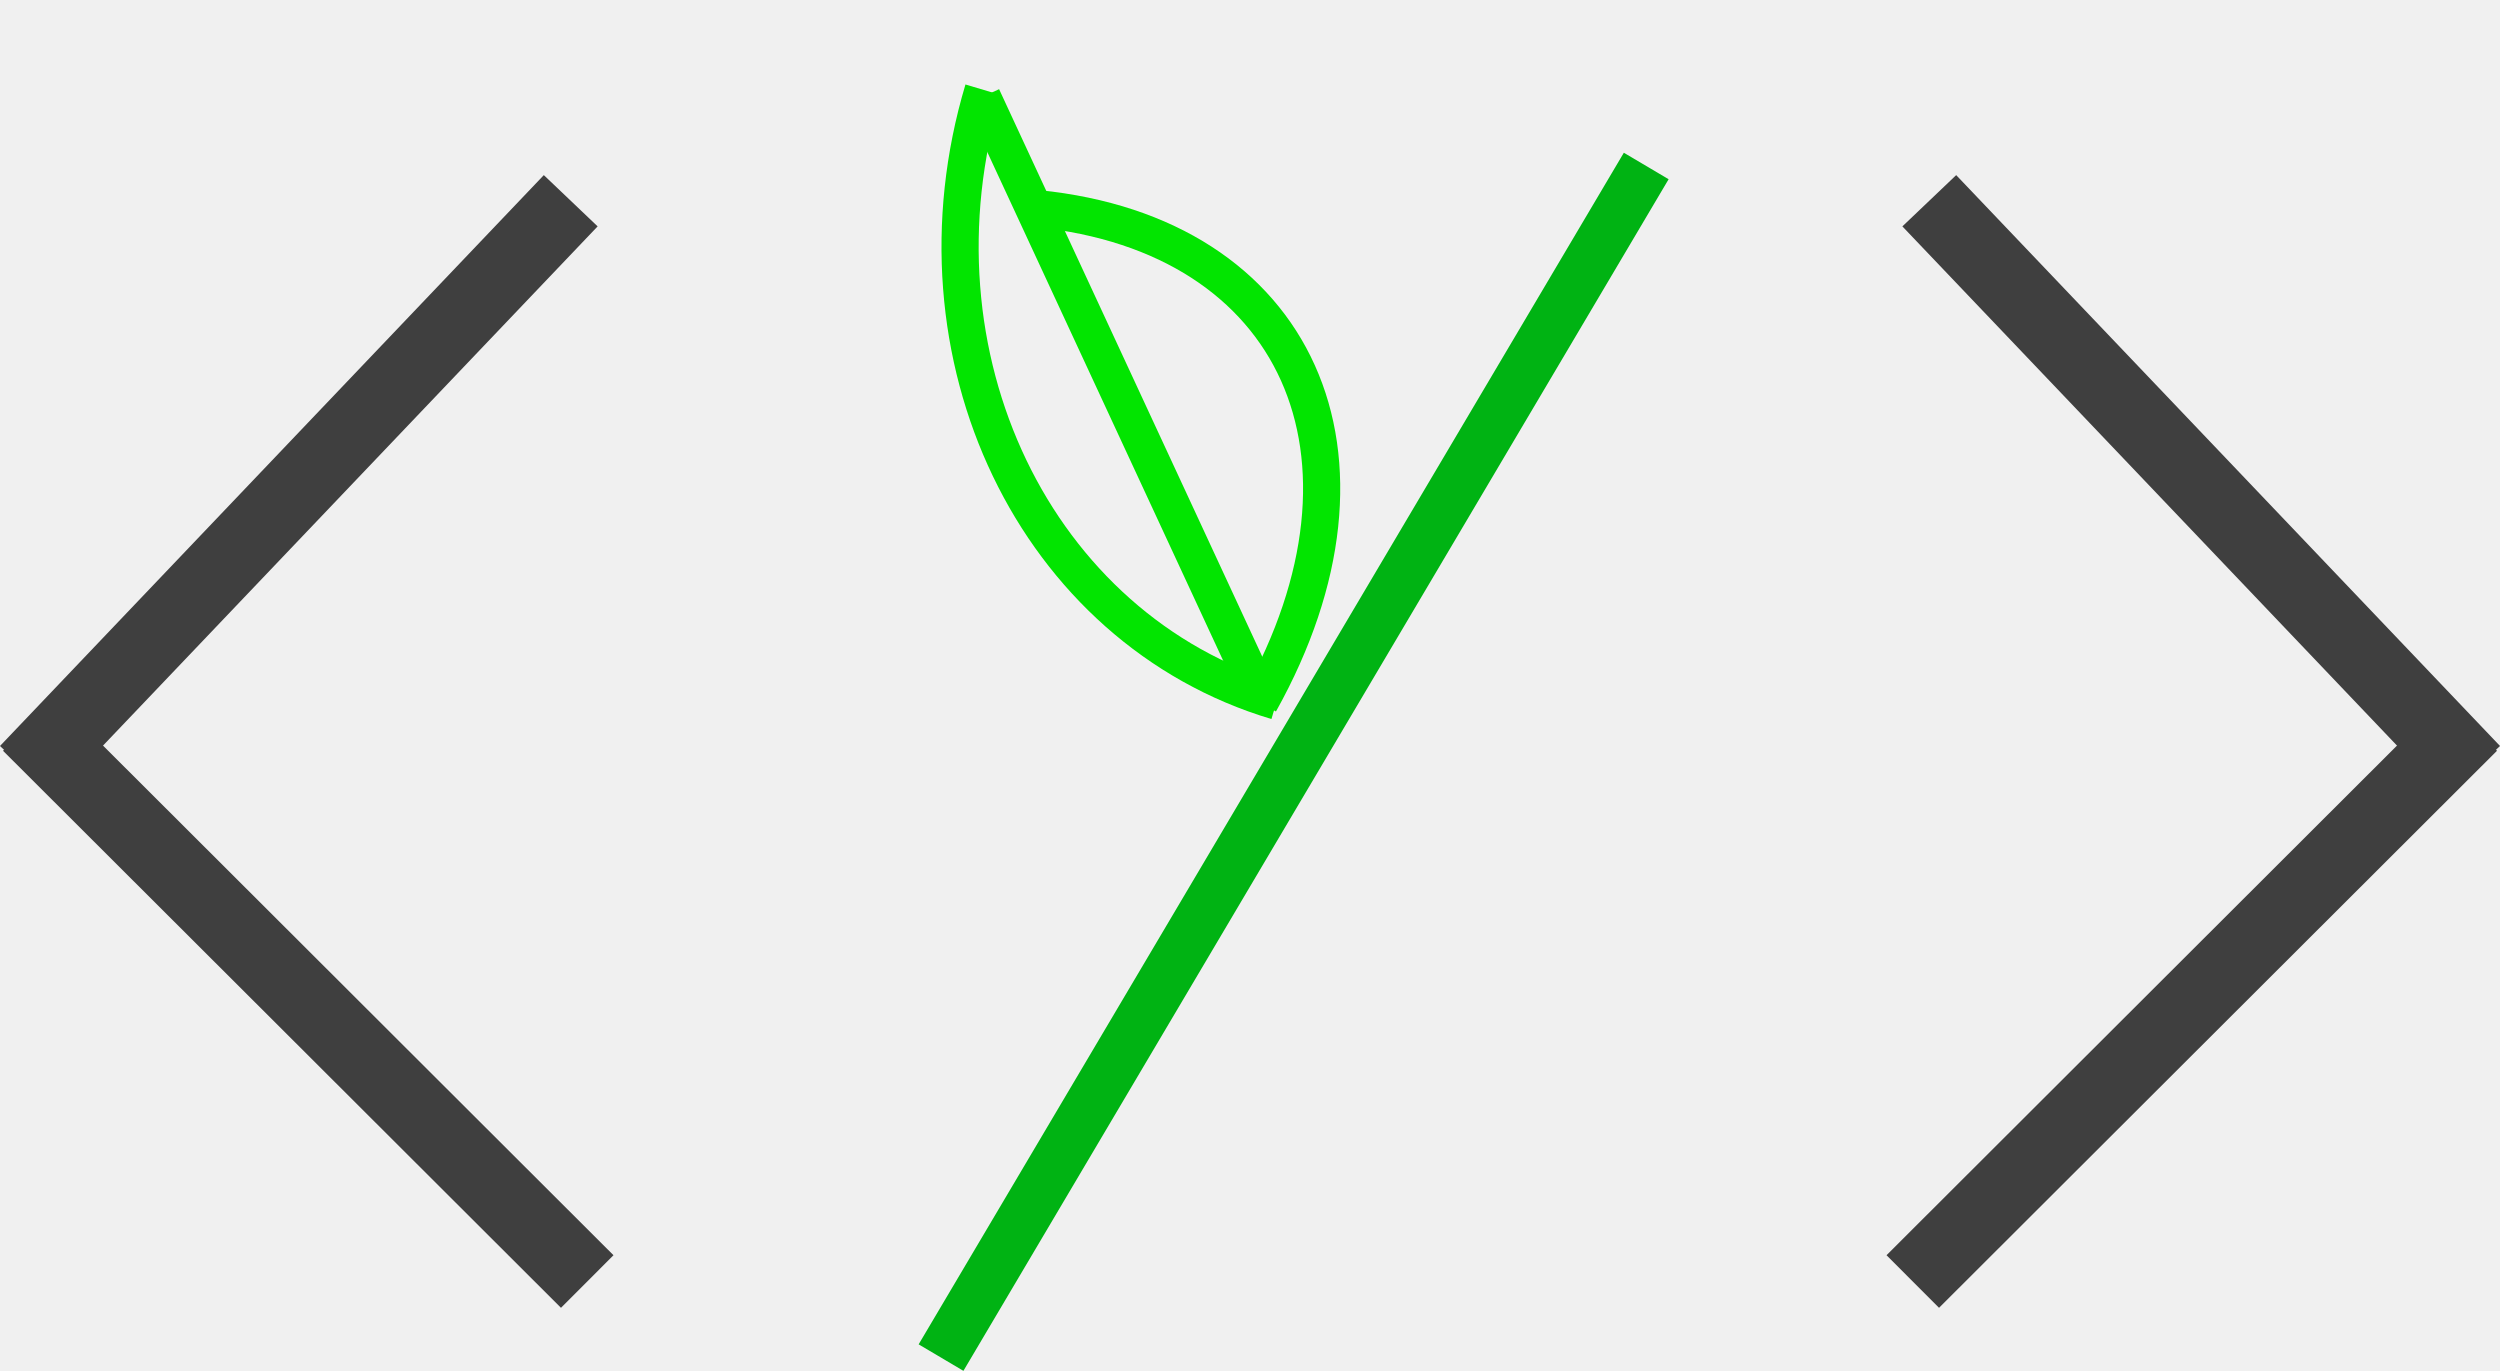
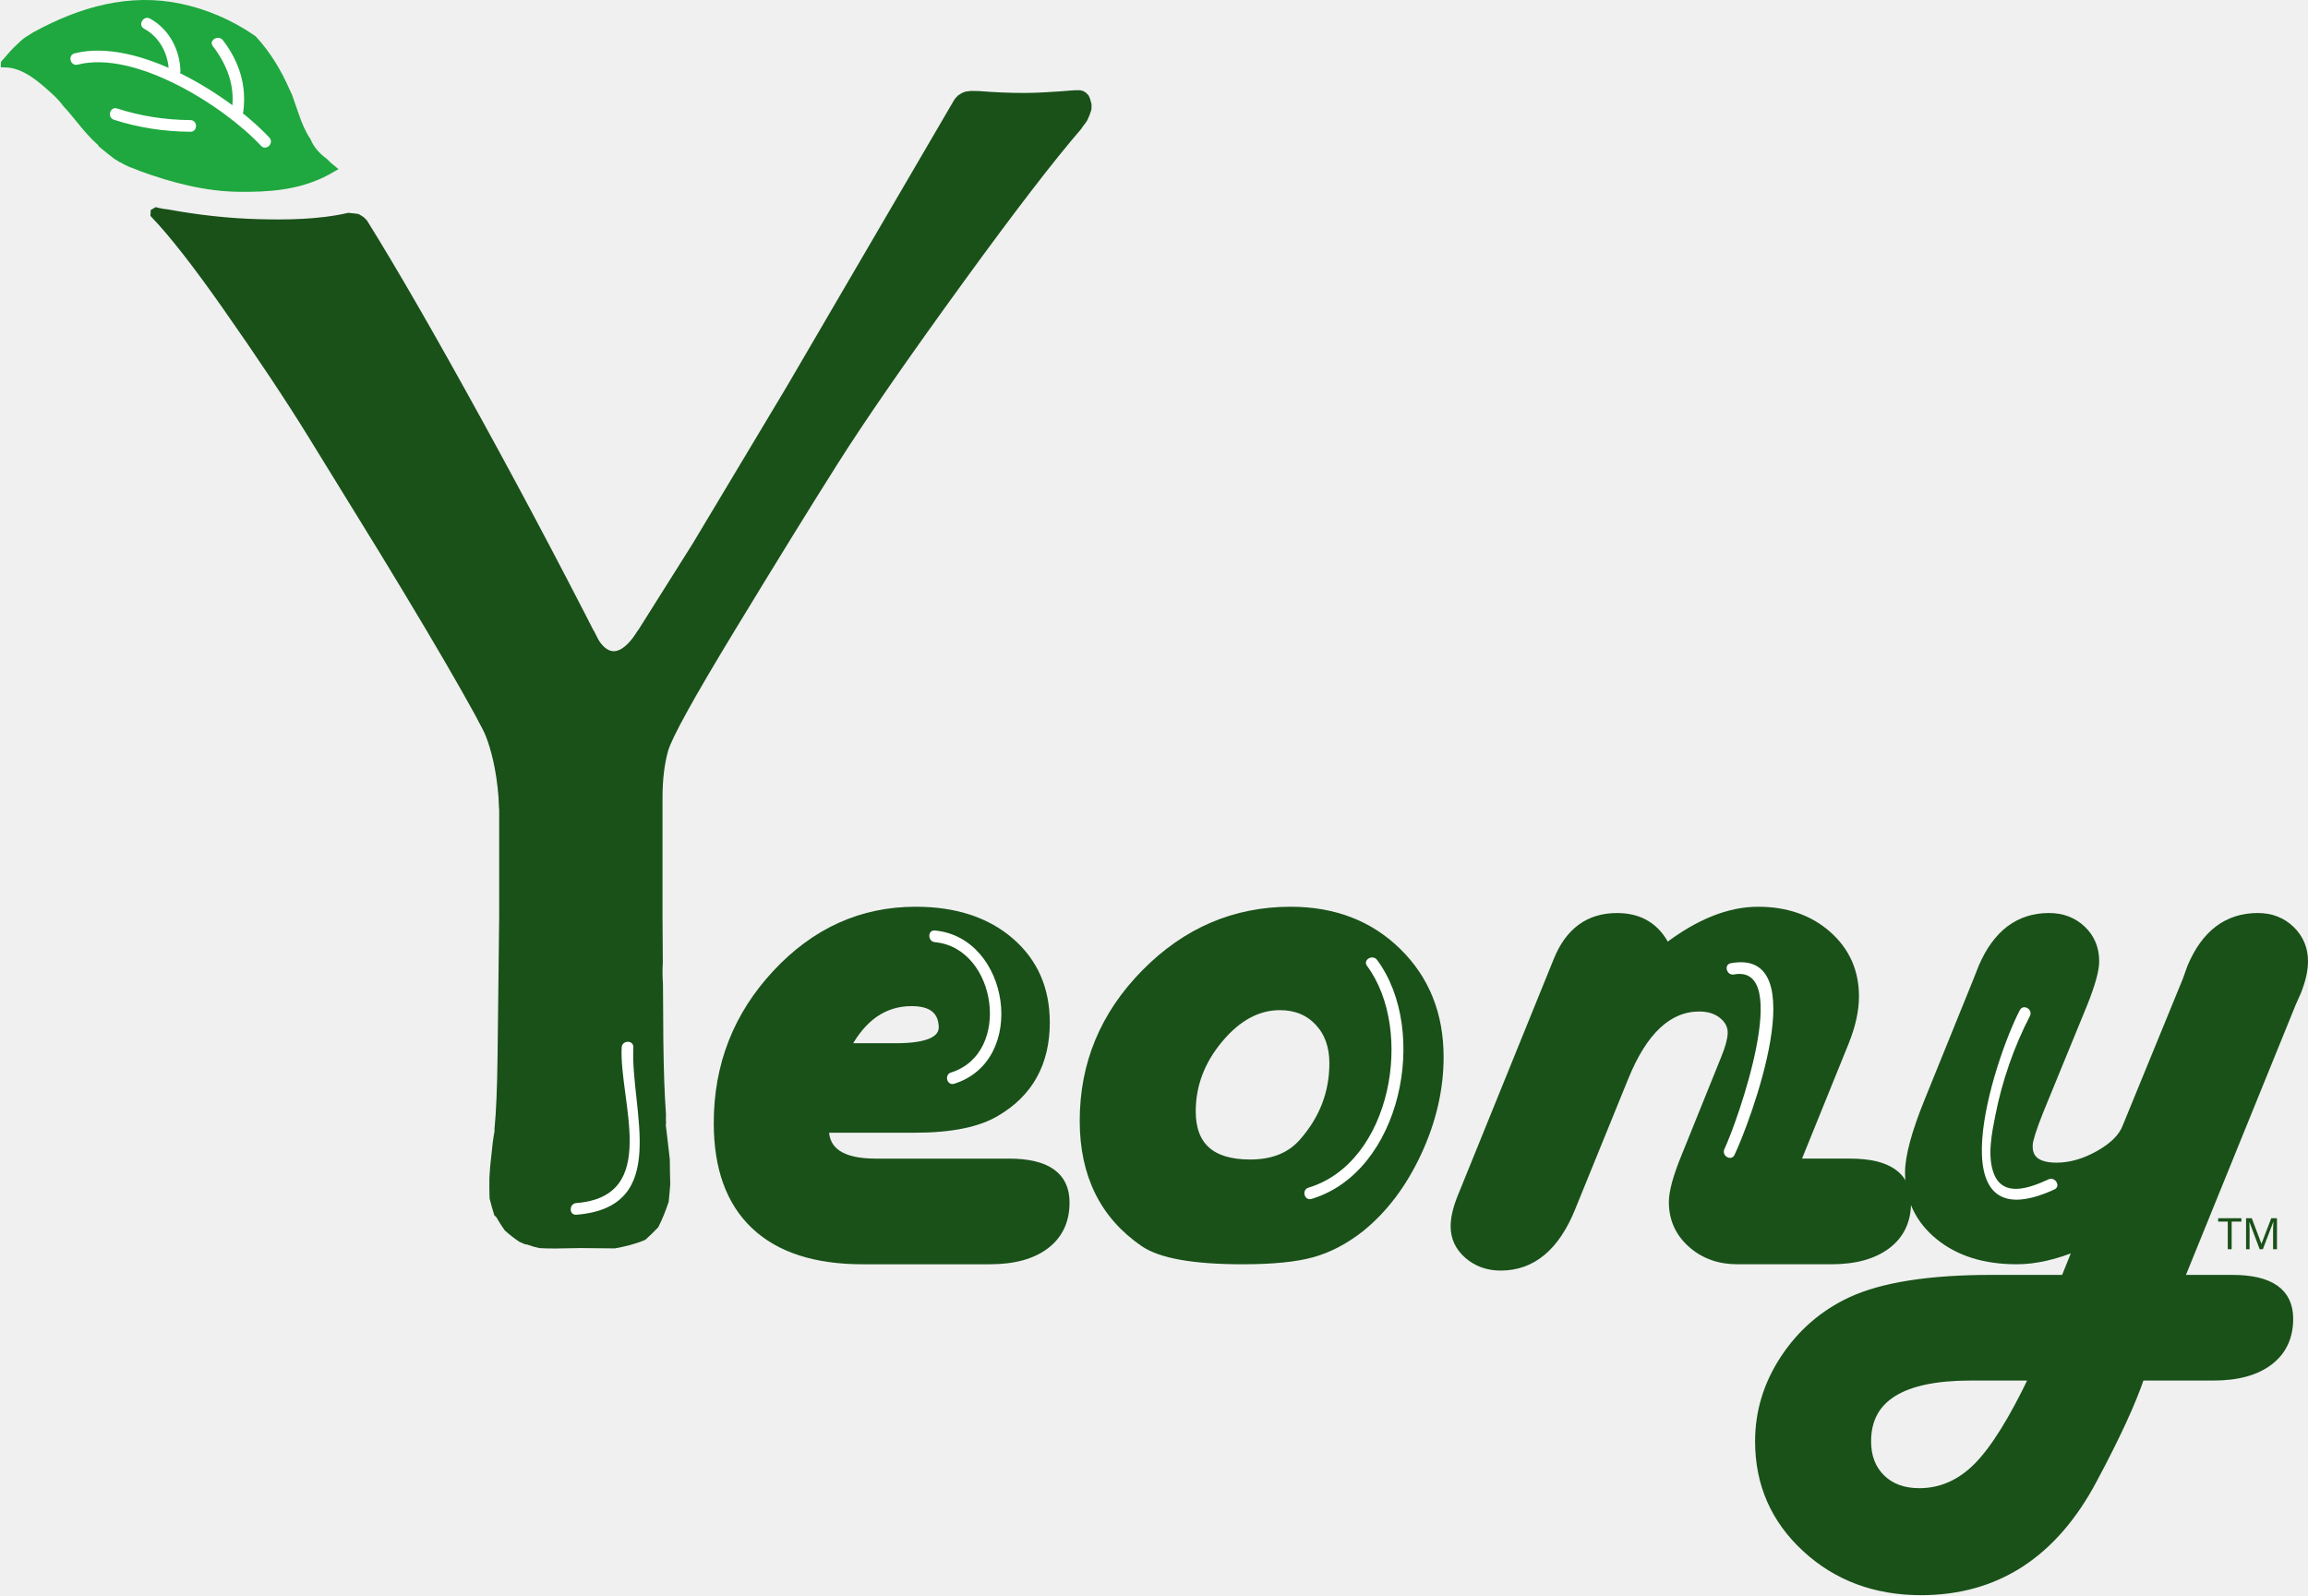
- <svg xmlns="http://www.w3.org/2000/svg" version="1.1" x="0px" y="0px" width="336.379px" height="184.45px" viewBox="0 0 336.379 184.45" enable-background="new 0 0 336.379 184.45" xml:space="preserve">
-   <g id="Layer_1">
-     <line fill="none" stroke="#00B313" stroke-width="7" stroke-miterlimit="10" x1="221.503" y1="22.333" x2="126.617" y2="182.667" />
+ <svg xmlns="http://www.w3.org/2000/svg" version="1.1" id="Layer1" x="0px" y="0px" width="296.294px" height="204.812px" viewBox="0 0 296.294 204.812" enable-background="new 0 0 296.294 204.812" xml:space="preserve">
+   <font horiz-adv-x="1000">
+     <font-face font-family="KoreanGD17-R" units-per-em="1000" underline-position="0" underline-thickness="0" />
+     <missing-glyph horiz-adv-x="880" />
+     <glyph unicode="M" horiz-adv-x="816" d="M784,-46l-140,0C644,-29 642,12 639,75l-28,404l-163,-527l-89,0l-153,517l-28,-397C175,20 173,-19 173,-46l-140,0C43,6 49,46 52,75l45,528C100,637 99,676 96,719l145,0l165,-567l167,567l144,0C716,670 716,632 719,603l43,-528C764,54 771,14 784,-46z" />
+     <glyph unicode="T" horiz-adv-x="584" d="M29,606l0,113l525,0l0,-113l-198,0l0,-652l-128,0l0,652z" />
+   </font>
+   <g>
    <g>
      <g>
-         <line fill="none" stroke="#3F3F3F" stroke-width="10" stroke-miterlimit="10" x1="76.792" y1="27.011" x2="3.62" y2="103.822" />
-         <line fill="none" stroke="#3F3F3F" stroke-width="10" stroke-miterlimit="10" x1="3.938" y1="97.479" x2="79.014" y2="172.43" />
+         <path fill="#1ea83f" stroke="#1ea83f" stroke-miterlimit="10" d="M41.624,20.772c-0.964-0.711-1.773-1.603-2.2-2.662     c-0.678-1.002-1.148-2.141-1.542-3.302c-0.272-0.802-0.55-1.612-0.842-2.421c-0.094-0.189-0.185-0.381-0.27-0.577     c-1.092-2.514-2.47-4.809-4.297-6.789c-3.036-2.089-6.189-3.381-9.359-4.053C16.712-0.387,10.492,1.312,4.525,4.578     C4.143,4.809,3.766,5.05,3.392,5.294C3.367,5.316,3.34,5.336,3.316,5.359C3.268,5.408,3.213,5.447,3.158,5.486     C2.757,5.853,2.357,6.221,1.974,6.607C1.492,7.092,1.077,7.646,0.609,8.142C0.608,8.144,0.608,8.145,0.608,8.146     c2.556,0.035,4.664,1.939,6.459,3.565c0.569,0.516,1.055,1.062,1.485,1.636c1.463,1.564,2.651,3.374,4.265,4.802     c0.123,0.11,0.214,0.227,0.28,0.346c0.632,0.522,1.264,1.031,1.897,1.514c0.042,0.02,0.086,0.035,0.126,0.06     c0.152,0.093,0.302,0.189,0.451,0.288c0.023,0.009,0.046,0.019,0.069,0.027c0.142,0.053,0.271,0.126,0.388,0.212     c0.244,0.121,0.489,0.24,0.734,0.359c0.364,0.135,0.728,0.269,1.089,0.409c0.076,0.029,0.148,0.064,0.218,0.103     c4.225,1.539,8.398,2.62,12.677,2.66c3.555,0.033,7.175-0.181,10.576-1.809c0.417-0.2,0.837-0.423,1.256-0.667     C42.244,21.382,41.923,21.087,41.624,20.772z" />
+         <path fill="#195119" stroke="#195119" stroke-miterlimit="10" d="M139.632,13.632c0-0.023,0-0.047-0.001-0.07     c-0.003-0.053-0.009-0.104-0.013-0.157c-0.047-0.194-0.1-0.386-0.157-0.577c-0.045-0.099-0.09-0.198-0.134-0.297l-0.26-0.26     c-0.071-0.045-0.144-0.087-0.217-0.127c-0.065-0.007-0.13-0.017-0.195-0.035c-0.012-0.005-0.024-0.011-0.037-0.016     c-0.023,0-0.046-0.002-0.069-0.002c-0.024,0-0.047-0.006-0.071-0.007c-0.124,0.002-0.248,0.006-0.372,0.007     c-0.028,0-0.054-0.006-0.081-0.008c-2.881,0.235-5.06,0.353-6.53,0.353c-1.934,0-3.912-0.09-5.924-0.25     c-0.316,0.003-0.627,0.002-0.937-0.009c-0.165,0.025-0.331,0.049-0.496,0.071c-0.021,0.003-0.044,0.002-0.067,0.002     c-0.109,0.036-0.219,0.075-0.326,0.12c-0.143,0.086-0.287,0.175-0.432,0.271c-0.035,0.044-0.072,0.085-0.114,0.122     c-0.036,0.03-0.066,0.064-0.099,0.096c-0.012,0.013-0.024,0.025-0.036,0.039c-0.026,0.038-0.054,0.075-0.079,0.115     c-0.022,0.037-0.051,0.068-0.077,0.102l-21.523,36.853L89.362,70.041L78.699,86.978c-5.506-10.941-11.257-21.866-17.25-32.775     c-5.995-10.907-10.891-19.41-14.688-25.509c-0.018-0.028-0.034-0.054-0.051-0.082c-0.116-0.104-0.226-0.215-0.333-0.335     c-0.027-0.02-0.188-0.125-0.26-0.169c-0.077-0.046-0.154-0.092-0.232-0.138c-0.011-0.002-0.022-0.007-0.034-0.011     c-0.005,0-0.01-0.001-0.016-0.002c-0.033-0.003-0.931-0.129-1.068-0.13c-3.89,0.888-8.15,0.904-11.615,0.811     c-3.972-0.107-7.816-0.551-11.663-1.256c-0.314-0.025-0.623-0.078-0.931-0.143c-0.092-0.005-0.189-0.023-0.291-0.057     c-0.049-0.011-0.097-0.023-0.142-0.04c-0.031-0.007-0.062-0.016-0.093-0.023c-0.072,0.027-0.137,0.062-0.194,0.103     c-0.006,0.102-0.011,0.204-0.017,0.305c2.331,2.436,5.379,6.332,9.166,11.726c4.426,6.308,8.103,11.831,11.029,16.57l9.2,14.95     c8.712,14.289,13.834,23.314,15.368,27.077v19.864l-0.209,17.877c-0.048,4.104-0.181,7.245-0.396,9.426     c0.018,0.14,0.013,0.29-0.02,0.45c-0.021,0.099-0.042,0.197-0.062,0.296c-0.047,0.384-0.097,0.728-0.149,1.039     c-0.103,1.018-0.212,2.034-0.326,3.05c-0.027,0.471-0.06,0.942-0.096,1.413c-0.013,0.846-0.005,1.692,0.021,2.539     c0.169,0.655,0.344,1.305,0.546,1.943c0.118,0.094,0.225,0.217,0.314,0.375c0.298,0.527,0.622,1.03,0.965,1.516     c0.557,0.505,1.146,0.957,1.765,1.372c0.199,0.09,0.398,0.18,0.599,0.263c0.114,0.001,0.229,0.019,0.34,0.062     c0.477,0.181,0.959,0.313,1.446,0.417c0.542,0.034,1.085,0.043,1.63,0.043c0.051,0,0.101,0.002,0.149,0.007     c1.682-0.04,2.824-0.059,3.414-0.059c1.238,0,2.7,0.015,4.37,0.042c1.26-0.229,2.516-0.53,3.696-1.032     c0.521-0.478,1.028-0.968,1.516-1.479c0.493-0.992,0.898-2.016,1.252-3.066c0.075-0.717,0.141-1.435,0.194-2.153     c-0.021-1.044-0.05-2.088-0.055-3.131c0-0.009,0.001-0.017,0.001-0.025c-0.113-1.068-0.237-2.134-0.37-3.2     c-0.003-0.021-0.008-0.041-0.011-0.062c-0.003-0.033-0.006-0.065-0.009-0.099c-0.038-0.304-0.073-0.608-0.113-0.912     c-0.021-0.154-0.013-0.292,0.013-0.416c-0.018-0.39-0.021-0.778-0.005-1.167c-0.18-2.399-0.292-5.578-0.337-9.541l-0.047-7.134     c-0.066-0.934-0.079-1.872-0.02-2.816l-0.038-5.732V102.45c0-2.369,0.243-4.425,0.732-6.168     c0.486-1.742,3.345-6.917,8.572-15.525c5.228-8.607,9.635-15.75,13.225-21.432c3.589-5.68,9.043-13.555,16.362-23.627     c6.494-8.937,11.473-15.41,14.949-19.435c0.172-0.275,0.369-0.535,0.577-0.786c0.062-0.097,0.126-0.192,0.184-0.292     c0.179-0.384,0.341-0.775,0.458-1.178c0.004-0.052,0.009-0.104,0.014-0.155c-0.001-0.04-0.004-0.079-0.004-0.117     C139.621,13.7,139.628,13.667,139.632,13.632z" />
      </g>
      <g>
-         <line fill="none" stroke="#3F3F3F" stroke-width="10" stroke-miterlimit="10" x1="259.588" y1="27.011" x2="332.759" y2="103.822" />
-         <line fill="none" stroke="#3F3F3F" stroke-width="10" stroke-miterlimit="10" x1="332.442" y1="97.479" x2="257.366" y2="172.43" />
+         <path fill="#195119" d="M80.623,158.213" />
+         <g>
+           <path fill="#195119" d="M80.623,159.713c1.935,0,1.935-3,0-3S78.688,159.713,80.623,159.713L80.623,159.713z" />
+         </g>
+       </g>
+       <g>
+         <path fill="#195119" stroke="#195119" stroke-miterlimit="10" d="M105.907,144.936c0,2.882,2.17,4.324,6.514,4.324h17.122     c4.841,0,7.263,1.71,7.263,5.13c0,2.345-0.855,4.17-2.565,5.476c-1.711,1.307-4.103,1.96-7.177,1.96H110.75     c-6.073,0-10.693-1.499-13.864-4.497c-3.17-2.998-4.756-7.378-4.756-13.144c0-7.417,2.508-13.815,7.522-19.196     c5.016-5.38,10.982-8.07,17.9-8.07c5.034,0,9.079,1.317,12.134,3.948c3.055,2.633,4.583,6.102,4.583,10.405     c0,5.188-2.114,9.032-6.341,11.529c-2.345,1.422-5.842,2.133-10.492,2.133H105.907z M108.674,134.444h6.341     c4.112,0,6.11-0.902,5.995-2.709c-0.115-2.037-1.441-3.055-3.978-3.055C113.497,128.68,110.71,130.602,108.674,134.444z" />
+         <path fill="#195119" stroke="#195119" stroke-miterlimit="10" d="M165.687,116.92c5.571,0,10.154,1.768,13.748,5.303     c3.593,3.536,5.39,8.033,5.39,13.489c0,4.112-0.942,8.196-2.825,12.25c-1.883,4.055-4.323,7.292-7.321,9.713     c-1.999,1.577-4.064,2.662-6.197,3.257c-2.132,0.596-5.122,0.894-8.964,0.894c-6.264,0-10.491-0.75-12.682-2.249     c-5.15-3.535-7.725-8.762-7.725-15.68c0-7.301,2.632-13.624,7.897-18.965C152.273,119.591,158.5,116.92,165.687,116.92z      M164.303,129.198c-2.844,0-5.438,1.403-7.783,4.208s-3.516,5.899-3.516,9.281c0,4.459,2.498,6.687,7.494,6.687     c2.92,0,5.168-0.903,6.745-2.709c2.613-2.959,3.919-6.342,3.919-10.146c0-2.191-0.633-3.958-1.902-5.304     C167.992,129.871,166.339,129.198,164.303,129.198z" />
+         <path fill="#195119" stroke="#195119" stroke-miterlimit="10" d="M230.596,149.259h6.917c4.88,0,7.321,1.71,7.321,5.13     c0,2.345-0.864,4.17-2.594,5.476c-1.729,1.307-4.112,1.96-7.147,1.96h-12.048c-2.345,0-4.315-0.711-5.909-2.133     c-1.595-1.421-2.392-3.208-2.392-5.361c0-1.306,0.538-3.266,1.614-5.88l5.073-12.567c0.537-1.306,0.826-2.364,0.864-3.171     c0.038-0.922-0.336-1.709-1.124-2.363c-0.789-0.653-1.797-0.979-3.027-0.979c-3.958,0-7.148,2.979-9.569,8.935l-6.803,16.717     c-2.037,5.073-5.073,7.61-9.108,7.61c-1.652,0-3.056-0.5-4.208-1.499c-1.153-0.999-1.729-2.229-1.729-3.689     c0-1.075,0.307-2.364,0.922-3.862l0.634-1.556l11.645-28.708c1.499-3.727,4.054-5.591,7.667-5.591     c2.959,0,5.073,1.307,6.341,3.92c4.112-3.151,8.032-4.727,11.76-4.727c3.612,0,6.591,1.037,8.935,3.112     c2.344,2.075,3.517,4.708,3.517,7.898c0,1.768-0.423,3.709-1.268,5.822L230.596,149.259z" />
+         <path fill="#195119" stroke="#195119" stroke-miterlimit="10" d="M279.884,164.189h6.687c4.88,0,7.321,1.709,7.321,5.131     c0,2.344-0.856,4.169-2.565,5.477c-1.71,1.306-4.103,1.959-7.177,1.959h-9.338c-1.115,3.305-3.133,7.686-6.053,13.143     c-5.073,9.607-12.452,14.412-22.136,14.412c-5.88,0-10.818-1.845-14.815-5.534c-3.997-3.69-5.995-8.264-5.995-13.721     c0-3.804,1.086-7.35,3.257-10.635c2.172-3.287,5.025-5.756,8.56-7.408c4.073-1.883,10.088-2.825,18.043-2.825h9.396l1.672-4.15     c-2.845,1.192-5.458,1.787-7.84,1.787c-4.113,0-7.446-1.046-10.002-3.142c-2.556-2.095-3.833-4.814-3.833-8.157     c0-2.037,0.826-5.092,2.479-9.166l6.283-15.507l0.634-1.614c1.845-4.343,4.707-6.514,8.589-6.514     c1.691,0,3.103,0.539,4.236,1.614c1.134,1.077,1.701,2.441,1.701,4.093c0,1.115-0.5,2.921-1.499,5.419l-5.649,13.778     c-0.884,2.229-1.346,3.67-1.384,4.323c-0.115,1.883,1.076,2.825,3.575,2.825c1.767,0,3.574-0.519,5.418-1.557     c1.845-1.037,3.017-2.209,3.517-3.516l7.725-18.851l0.576-1.614c1.806-4.343,4.669-6.514,8.589-6.514     c1.69,0,3.103,0.548,4.237,1.643c1.133,1.095,1.701,2.45,1.701,4.064c0,1.115-0.289,2.402-0.865,3.862l-0.691,1.557     L279.884,164.189z M261.033,176.756h-8.07c-8.84,0-13.259,2.767-13.259,8.301c0,1.96,0.605,3.536,1.815,4.728     c1.211,1.19,2.834,1.787,4.872,1.787c2.804,0,5.293-1.095,7.465-3.286C256.026,186.095,258.419,182.251,261.033,176.756z" />
      </g>
    </g>
+     <g>
+       <g>
+         <path fill="#FFFFFF" d="M120.022,120.971c7.953,0.729,9.925,14.281,2.075,16.729c-0.92,0.287-0.527,1.735,0.398,1.446     c9.521-2.969,7.15-18.793-2.474-19.675C119.059,119.382,119.067,120.883,120.022,120.971L120.022,120.971z" />
+       </g>
+     </g>
+     <g>
+       <g>
+         <path fill="#FFFFFF" d="M175.494,124.012c6.122,8.267,3.144,25.26-7.515,28.475c-0.924,0.278-0.53,1.727,0.398,1.446     c11.551-3.484,15.146-21.584,8.411-30.678C176.22,122.487,174.917,123.234,175.494,124.012L175.494,124.012z" />
+       </g>
+     </g>
+     <g>
+       <g>
+         <path fill="#FFFFFF" d="M222.602,125.115c7.619-1.398,0.399,19.011-1.226,22.408c-0.416,0.868,0.878,1.629,1.295,0.757     c1.981-4.141,10.416-26.608-0.467-24.611C221.252,123.843,221.656,125.289,222.602,125.115L222.602,125.115z" />
+       </g>
+     </g>
+     <g>
+       <g>
+         <path fill="#FFFFFF" d="M259.294,129.702c-3.319,6.396-11.013,30.115,4.438,23.019c0.878-0.403,0.116-1.696-0.757-1.295     c-2.324,1.067-5.837,2.418-7.03-0.788c-0.846-2.275-0.23-5.201,0.22-7.478c0.857-4.345,2.383-8.769,4.424-12.702     C261.034,129.602,259.74,128.843,259.294,129.702L259.294,129.702z" />
+       </g>
+     </g>
+     <g>
+       <g>
+         <path fill="#FFFFFF" d="M9.974,8.299c7.348-1.886,18.689,5.25,23.54,10.424c0.663,0.707,1.721-0.356,1.061-1.061     C29.345,12.084,17.569,4.801,9.576,6.853C8.639,7.093,9.037,8.54,9.974,8.299L9.974,8.299z" />
+       </g>
+     </g>
+     <g>
+       <g>
+         <path fill="#FFFFFF" d="M18.498,3.684c1.979,1.073,3.105,3.202,3.167,5.42c0.027,0.965,1.527,0.968,1.5,0     c-0.077-2.73-1.468-5.391-3.911-6.715C18.404,1.928,17.647,3.223,18.498,3.684L18.498,3.684z" />
+       </g>
+     </g>
+     <g>
+       <g>
+         <path fill="#FFFFFF" d="M27.33,5.931c1.792,2.342,2.857,5.034,2.452,8.019c-0.128,0.945,1.317,1.354,1.446,0.398     c0.461-3.395-0.535-6.471-2.604-9.174C28.045,4.417,26.741,5.163,27.33,5.931L27.33,5.931z" />
+       </g>
+     </g>
+     <g>
+       <g>
+         <path fill="#FFFFFF" d="M14.632,15.377c3.198,1.03,6.449,1.511,9.806,1.543c0.968,0.009,0.967-1.491,0-1.5     c-3.228-0.031-6.334-0.5-9.407-1.49C14.107,13.634,13.715,15.083,14.632,15.377L14.632,15.377z" />
+       </g>
+     </g>
+     <g>
+       <g>
+         <path fill="#FFFFFF" d="M79.81,134.483c-0.349,6.88,5.021,19.139-5.823,19.98c-0.958,0.074-0.965,1.575,0,1.5     c12.246-0.95,6.919-13.507,7.323-21.48C81.359,133.516,79.859,133.521,79.81,134.483L79.81,134.483z" />
+       </g>
+     </g>
+     <text transform="matrix(1 0 0 1 284.6973 160.3965)" fill="#195119" font-family="'KoreanGD17-R'" font-size="5.572">TM</text>
+     <path fill="#195119" stroke="#195119" stroke-miterlimit="10" d="M78.699,86.978l-2.936-5.786c0,0,2.441,6.571,6.579,0" />
  </g>
-   <g id="Layer_2">
-     <path fill="none" stroke="#000000" stroke-width="3" stroke-miterlimit="10" d="M168.503,0" />
-     <g>
-       <line fill="none" stroke="#02E500" stroke-width="5" stroke-miterlimit="10" x1="132.161" y1="13.05" x2="169.304" y2="93.137" />
-       <path fill="none" stroke="#02E500" stroke-width="5" stroke-miterlimit="10" d="M132.299,12.083    c-10.689,35.752,6.974,72.548,39.491,82.27" />
-       <path fill="none" stroke="#02E500" stroke-width="5" stroke-miterlimit="10" d="M139.617,28.074    c35.029,3.544,48.395,33.262,29.881,66.443" />
-     </g>
-   </g>
+   <path fill="none" stroke="#195119" stroke-miterlimit="10" d="M61.809,92.248c0,0,2.436,3.406,2.776,11.543" />
</svg>
